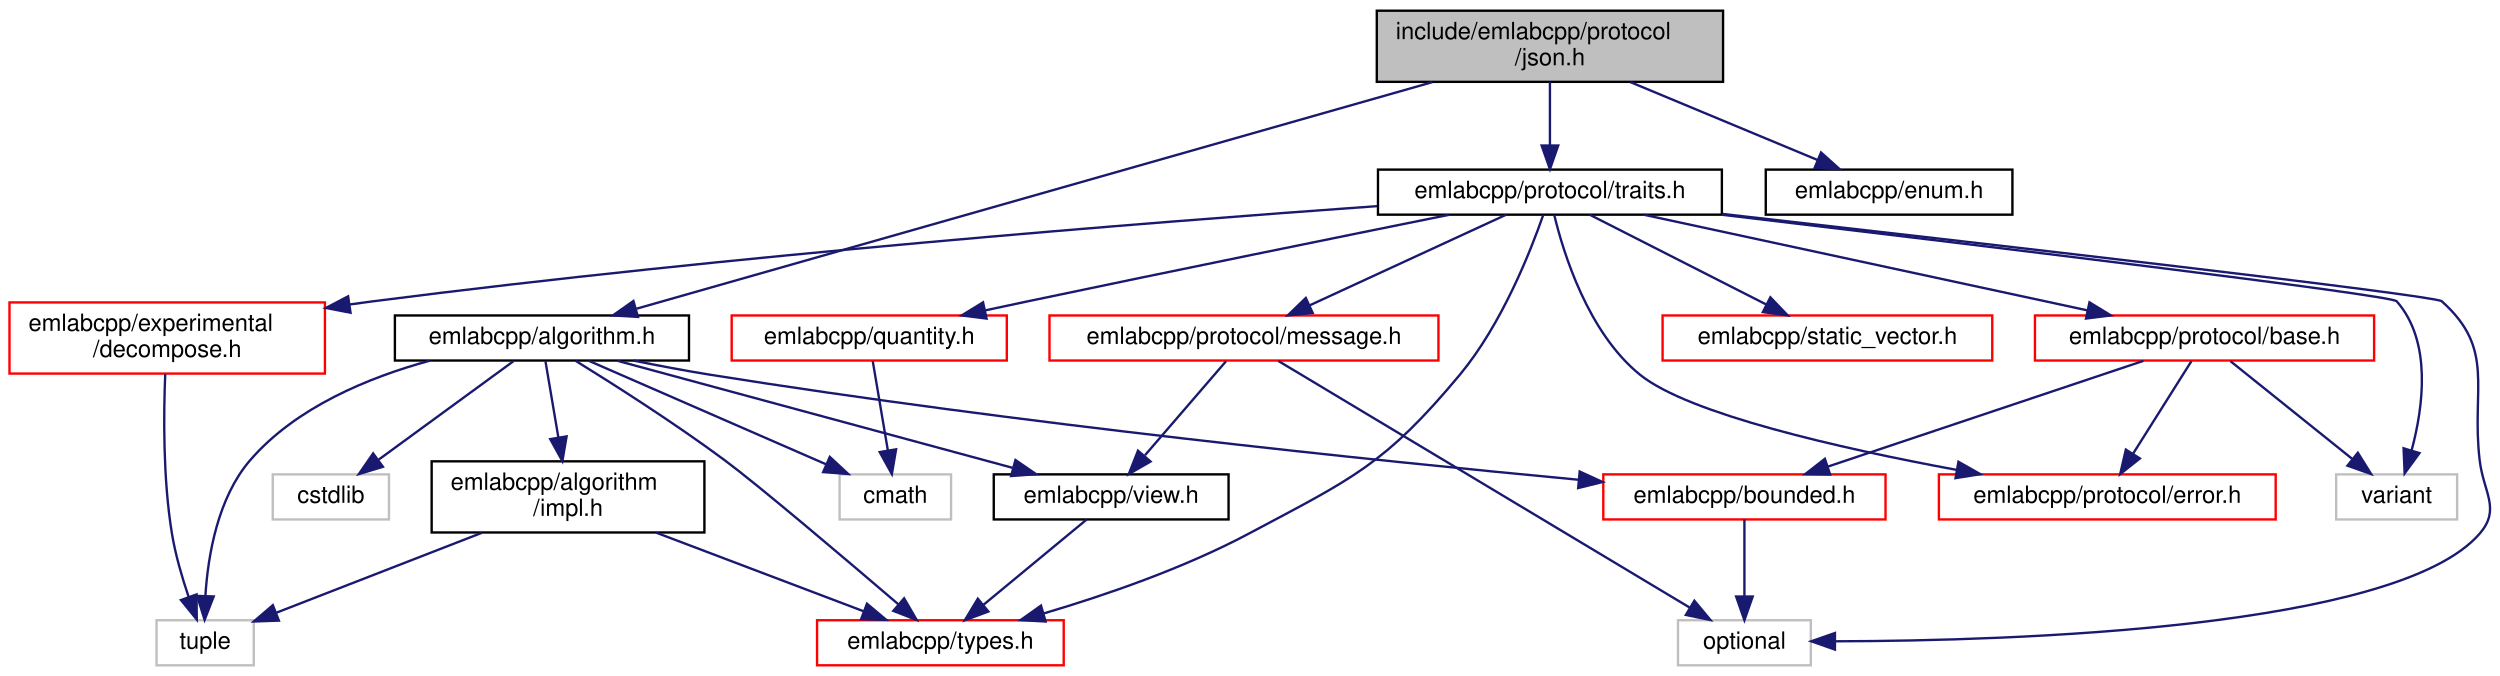
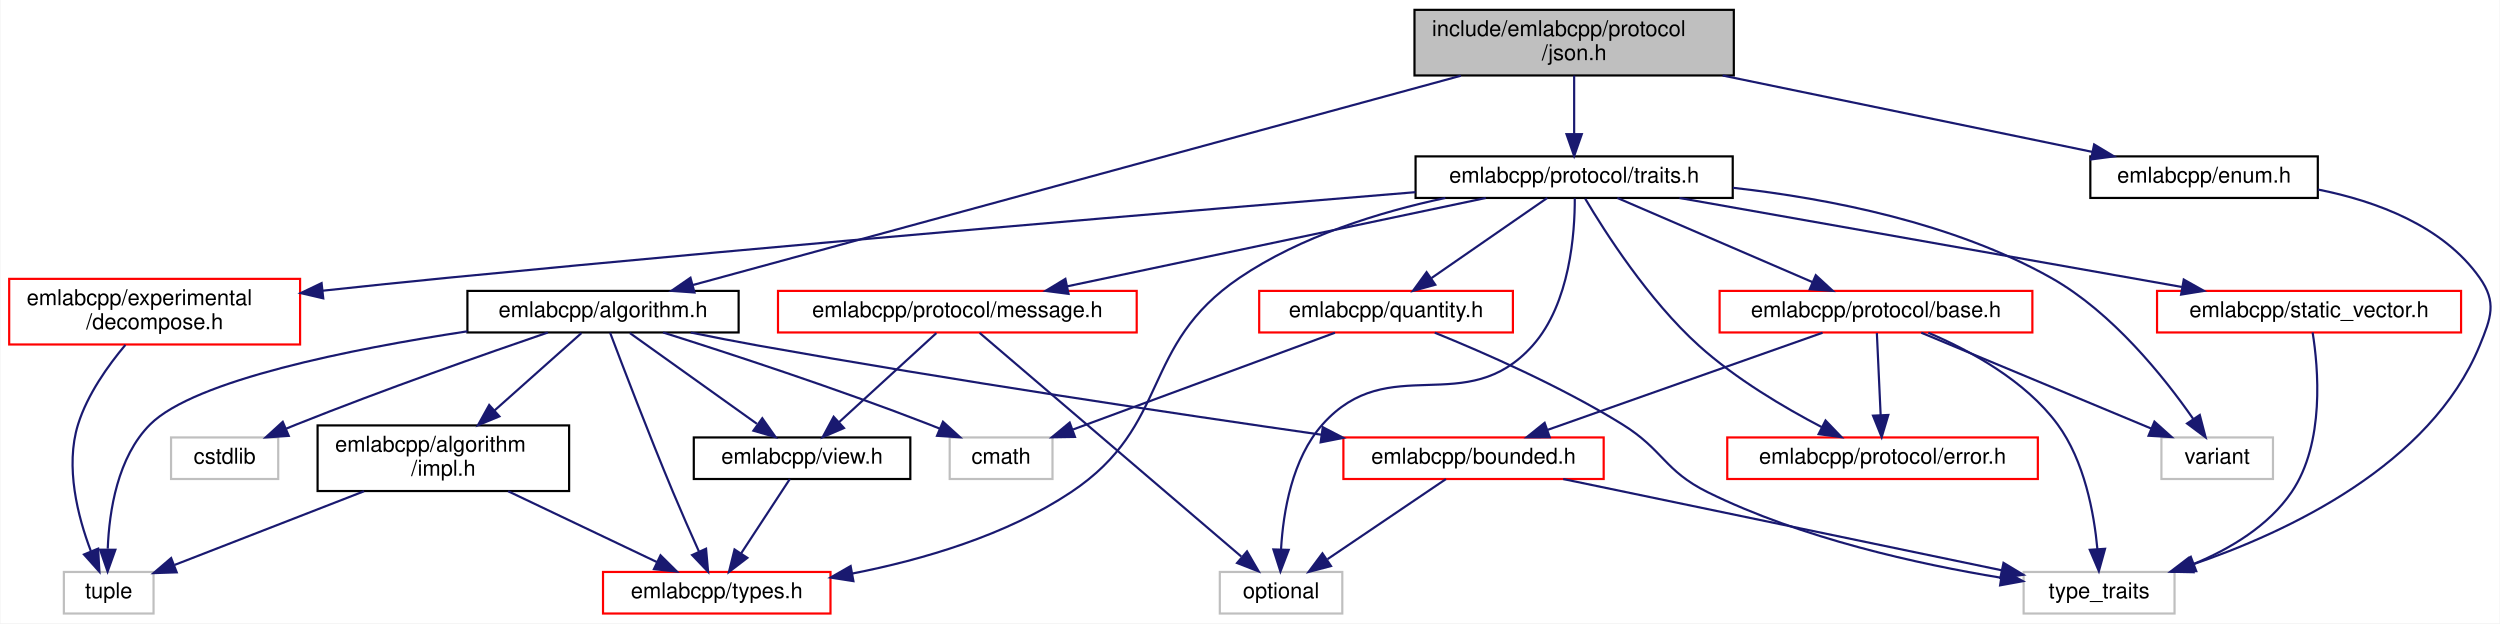
- <svg xmlns="http://www.w3.org/2000/svg" xmlns:xlink="http://www.w3.org/1999/xlink" width="1054pt" height="285pt" viewBox="0.00 0.00 1054.08 285.00">
+ <svg xmlns="http://www.w3.org/2000/svg" xmlns:xlink="http://www.w3.org/1999/xlink" width="1143pt" height="285pt" viewBox="0.00 0.00 1142.60 285.00">
  <g id="graph0" class="graph" transform="scale(1 1) rotate(0) translate(4 281)">
-     <polygon fill="white" stroke="transparent" points="-4,4 -4,-281 1050.08,-281 1050.08,4 -4,4" />
+     <polygon fill="white" stroke="transparent" points="-4,4 -4,-281 1138.6,-281 1138.6,4 -4,4" />
    <g id="node1" class="node">
      <g id="a_node1">
        <a xlink:title=" ">
-           <polygon fill="#bfbfbf" stroke="black" points="576.5,-246.5 576.5,-276.5 722.5,-276.5 722.5,-246.5 576.5,-246.5" />
-           <text text-anchor="start" x="584.5" y="-264.5" font-family="Helvetica,sans-Serif" font-size="10.00">include/emlabcpp/protocol</text>
-           <text text-anchor="middle" x="649.5" y="-253.5" font-family="Helvetica,sans-Serif" font-size="10.00">/json.h</text>
+           <polygon fill="#bfbfbf" stroke="black" points="642.5,-246.5 642.5,-276.5 788.5,-276.5 788.5,-246.5 642.5,-246.5" />
+           <text text-anchor="start" x="650.5" y="-264.5" font-family="Helvetica,sans-Serif" font-size="10.00">include/emlabcpp/protocol</text>
+           <text text-anchor="middle" x="715.5" y="-253.5" font-family="Helvetica,sans-Serif" font-size="10.00">/json.h</text>
        </a>
      </g>
    </g>
    <g id="node2" class="node">
      <g id="a_node2">
        <a xlink:href="algorithm_8h.html" target="_top" xlink:title=" ">
-           <polygon fill="white" stroke="black" points="162.5,-129 162.5,-148 286.5,-148 286.5,-129 162.5,-129" />
-           <text text-anchor="middle" x="224.5" y="-136" font-family="Helvetica,sans-Serif" font-size="10.00">emlabcpp/algorithm.h</text>
+           <polygon fill="white" stroke="black" points="209.5,-129 209.5,-148 333.5,-148 333.5,-129 209.5,-129" />
+           <text text-anchor="middle" x="271.5" y="-136" font-family="Helvetica,sans-Serif" font-size="10.00">emlabcpp/algorithm.h</text>
        </a>
      </g>
    </g>
    <g id="edge1" class="edge">
-       <path fill="none" stroke="midnightblue" d="M599.92,-246.38C514.73,-222.13 342.25,-173.03 264.32,-150.84" />
-       <polygon fill="midnightblue" stroke="midnightblue" points="264.99,-147.39 254.41,-148.02 263.07,-154.12 264.99,-147.39" />
-     </g>
-     <g id="node11" class="node">
-       <g id="a_node11">
-         <a xlink:href="enum_8h.html" target="_top" xlink:title=" ">
-           <polygon fill="white" stroke="black" points="740.5,-190.5 740.5,-209.5 844.5,-209.5 844.5,-190.5 740.5,-190.5" />
-           <text text-anchor="middle" x="792.5" y="-197.5" font-family="Helvetica,sans-Serif" font-size="10.00">emlabcpp/enum.h</text>
-         </a>
-       </g>
-     </g>
-     <g id="edge13" class="edge">
-       <path fill="none" stroke="midnightblue" d="M683.39,-246.4C707.38,-236.42 739.27,-223.15 762.38,-213.53" />
-       <polygon fill="midnightblue" stroke="midnightblue" points="763.8,-216.73 771.69,-209.66 761.11,-210.27 763.8,-216.73" />
+       <path fill="none" stroke="midnightblue" d="M663.7,-246.38C574.52,-222.08 393.78,-172.82 312.6,-150.7" />
+       <polygon fill="midnightblue" stroke="midnightblue" points="313.32,-147.27 302.75,-148.02 311.48,-154.02 313.32,-147.27" />
    </g>
    <g id="node12" class="node">
      <g id="a_node12">
+         <a xlink:href="enum_8h.html" target="_top" xlink:title=" ">
+           <polygon fill="white" stroke="black" points="951.5,-190.5 951.5,-209.5 1055.5,-209.5 1055.5,-190.5 951.5,-190.5" />
+           <text text-anchor="middle" x="1003.5" y="-197.5" font-family="Helvetica,sans-Serif" font-size="10.00">emlabcpp/enum.h</text>
+         </a>
+       </g>
+     </g>
+     <g id="edge14" class="edge">
+       <path fill="none" stroke="midnightblue" d="M783.39,-246.47C835.13,-235.78 905.28,-221.29 952.35,-211.57" />
+       <polygon fill="midnightblue" stroke="midnightblue" points="953.24,-214.96 962.33,-209.51 951.82,-208.1 953.24,-214.96" />
+     </g>
+     <g id="node13" class="node">
+       <g id="a_node13">
        <a xlink:href="traits_8h.html" target="_top" xlink:title=" ">
-           <polygon fill="white" stroke="black" points="577,-190.5 577,-209.5 722,-209.5 722,-190.5 577,-190.5" />
-           <text text-anchor="middle" x="649.5" y="-197.5" font-family="Helvetica,sans-Serif" font-size="10.00">emlabcpp/protocol/traits.h</text>
-         </a>
-       </g>
-     </g>
-     <g id="edge14" class="edge">
-       <path fill="none" stroke="midnightblue" d="M649.5,-246.4C649.5,-238.47 649.5,-228.46 649.5,-219.86" />
-       <polygon fill="midnightblue" stroke="midnightblue" points="653,-219.66 649.5,-209.66 646,-219.66 653,-219.66" />
+           <polygon fill="white" stroke="black" points="643,-190.5 643,-209.5 788,-209.5 788,-190.5 643,-190.5" />
+           <text text-anchor="middle" x="715.5" y="-197.5" font-family="Helvetica,sans-Serif" font-size="10.00">emlabcpp/protocol/traits.h</text>
+         </a>
+       </g>
+     </g>
+     <g id="edge16" class="edge">
+       <path fill="none" stroke="midnightblue" d="M715.5,-246.4C715.5,-238.47 715.5,-228.46 715.5,-219.86" />
+       <polygon fill="midnightblue" stroke="midnightblue" points="719,-219.66 715.5,-209.66 712,-219.66 719,-219.66" />
    </g>
    <g id="node3" class="node">
      <g id="a_node3">
        <a xlink:href="impl_8h.html" target="_top" xlink:title=" ">
-           <polygon fill="white" stroke="black" points="178,-56.5 178,-86.5 293,-86.5 293,-56.5 178,-56.5" />
-           <text text-anchor="start" x="186" y="-74.5" font-family="Helvetica,sans-Serif" font-size="10.00">emlabcpp/algorithm</text>
-           <text text-anchor="middle" x="235.5" y="-63.5" font-family="Helvetica,sans-Serif" font-size="10.00">/impl.h</text>
+           <polygon fill="white" stroke="black" points="141,-56.5 141,-86.5 256,-86.5 256,-56.5 141,-56.5" />
+           <text text-anchor="start" x="149" y="-74.5" font-family="Helvetica,sans-Serif" font-size="10.00">emlabcpp/algorithm</text>
+           <text text-anchor="middle" x="198.5" y="-63.5" font-family="Helvetica,sans-Serif" font-size="10.00">/impl.h</text>
        </a>
      </g>
    </g>
    <g id="edge2" class="edge">
-       <path fill="none" stroke="midnightblue" d="M225.98,-128.73C227.37,-120.54 229.51,-107.92 231.4,-96.71" />
-       <polygon fill="midnightblue" stroke="midnightblue" points="234.9,-97.03 233.12,-86.59 228,-95.86 234.9,-97.03" />
+       <path fill="none" stroke="midnightblue" d="M261.65,-128.73C251.5,-119.7 235.31,-105.27 221.86,-93.3" />
+       <polygon fill="midnightblue" stroke="midnightblue" points="224.12,-90.63 214.32,-86.59 219.46,-95.85 224.12,-90.63" />
    </g>
    <g id="node4" class="node">
      <g id="a_node4">
        <a xlink:href="types_8h.html" target="_top" xlink:title=" ">
-           <polygon fill="white" stroke="red" points="340.5,-0.5 340.5,-19.5 444.5,-19.5 444.5,-0.5 340.5,-0.5" />
-           <text text-anchor="middle" x="392.5" y="-7.5" font-family="Helvetica,sans-Serif" font-size="10.00">emlabcpp/types.h</text>
-         </a>
-       </g>
-     </g>
-     <g id="edge7" class="edge">
-       <path fill="none" stroke="midnightblue" d="M238.74,-128.85C254.45,-119.15 280.31,-102.71 301.5,-87 315.87,-76.34 352.67,-45.13 374.82,-26.18" />
-       <polygon fill="midnightblue" stroke="midnightblue" points="377.2,-28.75 382.52,-19.59 372.65,-23.44 377.2,-28.75" />
+           <polygon fill="white" stroke="red" points="271.5,-0.5 271.5,-19.5 375.5,-19.5 375.5,-0.5 271.5,-0.5" />
+           <text text-anchor="middle" x="323.5" y="-7.5" font-family="Helvetica,sans-Serif" font-size="10.00">emlabcpp/types.h</text>
+         </a>
+       </g>
+     </g>
+     <g id="edge8" class="edge">
+       <path fill="none" stroke="midnightblue" d="M274.74,-128.88C280.38,-113.96 292.47,-82.36 303.5,-56 307.26,-47.02 311.63,-37.12 315.33,-28.9" />
+       <polygon fill="midnightblue" stroke="midnightblue" points="318.61,-30.13 319.55,-19.58 312.24,-27.24 318.61,-30.13" />
    </g>
    <g id="node5" class="node">
      <g id="a_node5">
        <a xlink:title=" ">
-           <polygon fill="white" stroke="#bfbfbf" points="62,-0.5 62,-19.5 103,-19.5 103,-0.5 62,-0.5" />
-           <text text-anchor="middle" x="82.5" y="-7.5" font-family="Helvetica,sans-Serif" font-size="10.00">tuple</text>
-         </a>
-       </g>
-     </g>
-     <g id="edge12" class="edge">
-       <path fill="none" stroke="midnightblue" d="M177.19,-128.93C151.34,-121.87 120.75,-109.26 101.5,-87 87.77,-71.12 83.69,-46.76 82.61,-29.91" />
-       <polygon fill="midnightblue" stroke="midnightblue" points="86.1,-29.53 82.27,-19.65 79.1,-29.76 86.1,-29.53" />
+           <polygon fill="white" stroke="#bfbfbf" points="25,-0.5 25,-19.5 66,-19.5 66,-0.5 25,-0.5" />
+           <text text-anchor="middle" x="45.5" y="-7.5" font-family="Helvetica,sans-Serif" font-size="10.00">tuple</text>
+         </a>
+       </g>
+     </g>
+     <g id="edge13" class="edge">
+       <path fill="none" stroke="midnightblue" d="M209.5,-129.52C156.19,-121.42 84.8,-107.18 64.5,-87 49.53,-72.12 45.73,-47.35 45.06,-30.15" />
+       <polygon fill="midnightblue" stroke="midnightblue" points="48.55,-29.65 44.99,-19.67 41.55,-29.69 48.55,-29.65" />
    </g>
    <g id="node6" class="node">
      <g id="a_node6">
        <a xlink:href="bounded_8h.html" target="_top" xlink:title=" ">
-           <polygon fill="white" stroke="red" points="672,-62 672,-81 791,-81 791,-62 672,-62" />
-           <text text-anchor="middle" x="731.5" y="-69" font-family="Helvetica,sans-Serif" font-size="10.00">emlabcpp/bounded.h</text>
+           <polygon fill="white" stroke="red" points="610,-62 610,-81 729,-81 729,-62 610,-62" />
+           <text text-anchor="middle" x="669.5" y="-69" font-family="Helvetica,sans-Serif" font-size="10.00">emlabcpp/bounded.h</text>
        </a>
      </g>
    </g>
    <g id="edge5" class="edge">
-       <path fill="none" stroke="midnightblue" d="M263.08,-128.99C273.57,-126.85 284.94,-124.69 295.5,-123 424.03,-102.47 575.14,-86.86 661.48,-78.74" />
-       <polygon fill="midnightblue" stroke="midnightblue" points="662.05,-82.2 671.69,-77.78 661.4,-75.23 662.05,-82.2" />
+       <path fill="none" stroke="midnightblue" d="M311.61,-128.96C321.68,-126.91 332.47,-124.8 342.5,-123 431.11,-107.12 533.76,-91.76 600.07,-82.23" />
+       <polygon fill="midnightblue" stroke="midnightblue" points="600.58,-85.69 609.99,-80.81 599.59,-78.76 600.58,-85.69" />
+     </g>
+     <g id="node9" class="node">
+       <g id="a_node9">
+         <a xlink:href="view_8h.html" target="_top" xlink:title=" ">
+           <polygon fill="white" stroke="black" points="313,-62 313,-81 412,-81 412,-62 313,-62" />
+           <text text-anchor="middle" x="362.5" y="-69" font-family="Helvetica,sans-Serif" font-size="10.00">emlabcpp/view.h</text>
+         </a>
+       </g>
+     </g>
+     <g id="edge9" class="edge">
+       <path fill="none" stroke="midnightblue" d="M283.77,-128.73C298.65,-118.11 323.93,-100.05 341.83,-87.26" />
+       <polygon fill="midnightblue" stroke="midnightblue" points="344.32,-89.79 350.42,-81.13 340.25,-84.09 344.32,-89.79" />
+     </g>
+     <g id="node10" class="node">
+       <g id="a_node10">
+         <a xlink:title=" ">
+           <polygon fill="white" stroke="#bfbfbf" points="430,-62 430,-81 477,-81 477,-62 430,-62" />
+           <text text-anchor="middle" x="453.5" y="-69" font-family="Helvetica,sans-Serif" font-size="10.00">cmath</text>
+         </a>
+       </g>
+     </g>
+     <g id="edge11" class="edge">
+       <path fill="none" stroke="midnightblue" d="M298.95,-128.99C329.04,-119.48 378.62,-103.26 420.5,-87 422.1,-86.38 423.74,-85.72 425.39,-85.05" />
+       <polygon fill="midnightblue" stroke="midnightblue" points="426.93,-88.19 434.77,-81.07 424.2,-81.75 426.93,-88.19" />
+     </g>
+     <g id="node11" class="node">
+       <g id="a_node11">
+         <a xlink:title=" ">
+           <polygon fill="white" stroke="#bfbfbf" points="74,-62 74,-81 123,-81 123,-62 74,-62" />
+           <text text-anchor="middle" x="98.5" y="-69" font-family="Helvetica,sans-Serif" font-size="10.00">cstdlib</text>
+         </a>
+       </g>
+     </g>
+     <g id="edge12" class="edge">
+       <path fill="none" stroke="midnightblue" d="M246.27,-128.98C218.09,-119.32 171.21,-102.87 131.5,-87 129.9,-86.36 128.27,-85.69 126.62,-85.01" />
+       <polygon fill="midnightblue" stroke="midnightblue" points="127.82,-81.72 117.25,-81 125.07,-88.15 127.82,-81.72" />
+     </g>
+     <g id="edge3" class="edge">
+       <path fill="none" stroke="midnightblue" d="M228.12,-56.4C248.72,-46.59 275.98,-33.62 296.08,-24.05" />
+       <polygon fill="midnightblue" stroke="midnightblue" points="297.79,-27.12 305.31,-19.66 294.78,-20.8 297.79,-27.12" />
+     </g>
+     <g id="edge4" class="edge">
+       <path fill="none" stroke="midnightblue" d="M162.24,-56.4C135.83,-46.13 100.48,-32.38 75.63,-22.72" />
+       <polygon fill="midnightblue" stroke="midnightblue" points="76.59,-19.33 66,-18.97 74.05,-25.86 76.59,-19.33" />
+     </g>
+     <g id="node7" class="node">
+       <g id="a_node7">
+         <a xlink:title=" ">
+           <polygon fill="white" stroke="#bfbfbf" points="553.5,-0.5 553.5,-19.5 609.5,-19.5 609.5,-0.5 553.5,-0.5" />
+           <text text-anchor="middle" x="581.5" y="-7.5" font-family="Helvetica,sans-Serif" font-size="10.00">optional</text>
+         </a>
+       </g>
+     </g>
+     <g id="edge6" class="edge">
+       <path fill="none" stroke="midnightblue" d="M656.89,-61.98C642.78,-52.43 619.67,-36.81 602.75,-25.37" />
+       <polygon fill="midnightblue" stroke="midnightblue" points="604.33,-22.21 594.08,-19.51 600.41,-28.01 604.33,-22.21" />
    </g>
    <g id="node8" class="node">
      <g id="a_node8">
-         <a xlink:href="view_8h.html" target="_top" xlink:title=" ">
-           <polygon fill="white" stroke="black" points="415,-62 415,-81 514,-81 514,-62 415,-62" />
-           <text text-anchor="middle" x="464.5" y="-69" font-family="Helvetica,sans-Serif" font-size="10.00">emlabcpp/view.h</text>
-         </a>
-       </g>
-     </g>
-     <g id="edge8" class="edge">
-       <path fill="none" stroke="midnightblue" d="M256.37,-128.87C299.25,-117.25 375.61,-96.58 422.95,-83.75" />
-       <polygon fill="midnightblue" stroke="midnightblue" points="424.14,-87.06 432.88,-81.06 422.31,-80.3 424.14,-87.06" />
-     </g>
-     <g id="node9" class="node">
-       <g id="a_node9">
-         <a xlink:title=" ">
-           <polygon fill="white" stroke="#bfbfbf" points="350,-62 350,-81 397,-81 397,-62 350,-62" />
-           <text text-anchor="middle" x="373.5" y="-69" font-family="Helvetica,sans-Serif" font-size="10.00">cmath</text>
-         </a>
-       </g>
+         <a xlink:title=" ">
+           <polygon fill="white" stroke="#bfbfbf" points="921,-0.5 921,-19.5 990,-19.5 990,-0.5 921,-0.5" />
+           <text text-anchor="middle" x="955.5" y="-7.5" font-family="Helvetica,sans-Serif" font-size="10.00">type_traits</text>
+         </a>
+       </g>
+     </g>
+     <g id="edge7" class="edge">
+       <path fill="none" stroke="midnightblue" d="M710.48,-61.98C763.59,-50.93 855.87,-31.73 910.76,-20.31" />
+       <polygon fill="midnightblue" stroke="midnightblue" points="911.8,-23.67 920.88,-18.2 910.38,-16.81 911.8,-23.67" />
    </g>
    <g id="edge10" class="edge">
-       <path fill="none" stroke="midnightblue" d="M244.29,-128.87C269.89,-117.7 314.71,-98.15 344.25,-85.26" />
-       <polygon fill="midnightblue" stroke="midnightblue" points="345.87,-88.37 353.63,-81.17 343.07,-81.96 345.87,-88.37" />
-     </g>
-     <g id="node10" class="node">
-       <g id="a_node10">
-         <a xlink:title=" ">
-           <polygon fill="white" stroke="#bfbfbf" points="111,-62 111,-81 160,-81 160,-62 111,-62" />
-           <text text-anchor="middle" x="135.5" y="-69" font-family="Helvetica,sans-Serif" font-size="10.00">cstdlib</text>
-         </a>
-       </g>
-     </g>
-     <g id="edge11" class="edge">
-       <path fill="none" stroke="midnightblue" d="M212.5,-128.73C197.95,-118.11 173.22,-100.05 155.72,-87.26" />
-       <polygon fill="midnightblue" stroke="midnightblue" points="157.45,-84.2 147.31,-81.13 153.32,-89.85 157.45,-84.2" />
-     </g>
-     <g id="edge3" class="edge">
-       <path fill="none" stroke="midnightblue" d="M272.71,-56.4C299.28,-46.33 334.69,-32.91 360.11,-23.28" />
-       <polygon fill="midnightblue" stroke="midnightblue" points="361.54,-26.47 369.66,-19.66 359.06,-19.93 361.54,-26.47" />
-     </g>
-     <g id="edge4" class="edge">
-       <path fill="none" stroke="midnightblue" d="M199.24,-56.4C172.83,-46.13 137.48,-32.38 112.63,-22.72" />
-       <polygon fill="midnightblue" stroke="midnightblue" points="113.59,-19.33 103,-18.97 111.05,-25.86 113.59,-19.33" />
-     </g>
-     <g id="node7" class="node">
-       <g id="a_node7">
-         <a xlink:title=" ">
-           <polygon fill="white" stroke="#bfbfbf" points="703.5,-0.5 703.5,-19.5 759.5,-19.5 759.5,-0.5 703.5,-0.5" />
-           <text text-anchor="middle" x="731.5" y="-7.5" font-family="Helvetica,sans-Serif" font-size="10.00">optional</text>
-         </a>
-       </g>
-     </g>
-     <g id="edge6" class="edge">
-       <path fill="none" stroke="midnightblue" d="M731.5,-61.98C731.5,-53.58 731.5,-40.48 731.5,-29.66" />
-       <polygon fill="midnightblue" stroke="midnightblue" points="735,-29.51 731.5,-19.51 728,-29.51 735,-29.51" />
-     </g>
-     <g id="edge9" class="edge">
-       <path fill="none" stroke="midnightblue" d="M454.18,-61.98C442.85,-52.61 424.43,-37.38 410.66,-26.01" />
-       <polygon fill="midnightblue" stroke="midnightblue" points="412.73,-23.18 402.8,-19.51 408.28,-28.58 412.73,-23.18" />
-     </g>
-     <g id="edge28" class="edge">
-       <path fill="none" stroke="midnightblue" d="M646.64,-190.27C641.42,-175.31 629.25,-144.31 611.5,-123 579.81,-84.96 566.2,-79.27 522.5,-56 495.14,-41.43 462.11,-30.07 436.2,-22.41" />
-       <polygon fill="midnightblue" stroke="midnightblue" points="436.86,-18.96 426.28,-19.55 434.92,-25.68 436.86,-18.96" />
-     </g>
-     <g id="edge29" class="edge">
-       <path fill="none" stroke="midnightblue" d="M722.21,-190.82C830.72,-178.54 1022.69,-156.51 1025.5,-154 1048.36,-133.64 1037.92,-117.41 1041.5,-87 1043.11,-73.32 1050.52,-66.42 1041.5,-56 1006.82,-15.92 845.24,-10.79 770.1,-10.62" />
-       <polygon fill="midnightblue" stroke="midnightblue" points="769.67,-7.12 759.67,-10.63 769.67,-14.12 769.67,-7.12" />
-     </g>
-     <g id="node13" class="node">
-       <g id="a_node13">
+       <path fill="none" stroke="midnightblue" d="M356.91,-61.98C351.12,-53.14 341.91,-39.09 334.63,-27.98" />
+       <polygon fill="midnightblue" stroke="midnightblue" points="337.49,-25.95 329.08,-19.51 331.63,-29.79 337.49,-25.95" />
+     </g>
+     <g id="edge15" class="edge">
+       <path fill="none" stroke="midnightblue" d="M1055.58,-194.35C1082.34,-189.02 1112.77,-177.73 1129.5,-154 1137.44,-142.74 1134.72,-135.75 1129.5,-123 1107.08,-68.3 1041.59,-37.64 997.66,-22.72" />
+       <polygon fill="midnightblue" stroke="midnightblue" points="998.69,-19.38 988.09,-19.6 996.52,-26.03 998.69,-19.38" />
+     </g>
+     <g id="edge33" class="edge">
+       <path fill="none" stroke="midnightblue" d="M656.61,-190.49C626.52,-184.05 590.47,-172.95 562.5,-154 516.64,-122.93 531.59,-86.72 485.5,-56 455.8,-36.21 417.52,-25.05 385.62,-18.81" />
+       <polygon fill="midnightblue" stroke="midnightblue" points="385.98,-15.31 375.51,-16.94 384.71,-22.2 385.98,-15.31" />
+     </g>
+     <g id="edge34" class="edge">
+       <path fill="none" stroke="midnightblue" d="M715.79,-190.29C715.84,-174.81 713.7,-142.28 696.5,-123 666.16,-89 630.84,-121 600.5,-87 586.52,-71.33 582.49,-46.92 581.5,-30.01" />
+       <polygon fill="midnightblue" stroke="midnightblue" points="584.99,-29.6 581.21,-19.71 577.99,-29.8 584.99,-29.6" />
+     </g>
+     <g id="node14" class="node">
+       <g id="a_node14">
        <a xlink:href="decompose_8h.html" target="_top" xlink:title=" ">
          <polygon fill="white" stroke="red" points="0,-123.5 0,-153.5 133,-153.5 133,-123.5 0,-123.5" />
          <text text-anchor="start" x="8" y="-141.5" font-family="Helvetica,sans-Serif" font-size="10.00">emlabcpp/experimental</text>
          <text text-anchor="middle" x="66.5" y="-130.5" font-family="Helvetica,sans-Serif" font-size="10.00">/decompose.h</text>
        </a>
      </g>
    </g>
-     <g id="edge15" class="edge">
-       <path fill="none" stroke="midnightblue" d="M576.61,-194.1C479.75,-187.19 303.36,-173.26 153.5,-154 150.23,-153.58 146.9,-153.13 143.54,-152.65" />
-       <polygon fill="midnightblue" stroke="midnightblue" points="143.8,-149.15 133.4,-151.17 142.78,-156.08 143.8,-149.15" />
-     </g>
-     <g id="node14" class="node">
-       <g id="a_node14">
-         <a xlink:href="protocol_2base_8h.html" target="_top" xlink:title=" ">
-           <polygon fill="white" stroke="red" points="854,-129 854,-148 997,-148 997,-129 854,-129" />
-           <text text-anchor="middle" x="925.5" y="-136" font-family="Helvetica,sans-Serif" font-size="10.00">emlabcpp/protocol/base.h</text>
-         </a>
-       </g>
-     </g>
    <g id="edge17" class="edge">
-       <path fill="none" stroke="midnightblue" d="M689.04,-190.48C738.33,-179.85 822.59,-161.68 876.09,-150.15" />
-       <polygon fill="midnightblue" stroke="midnightblue" points="876.99,-153.54 886.03,-148.01 875.52,-146.7 876.99,-153.54" />
+       <path fill="none" stroke="midnightblue" d="M642.96,-193.14C543.22,-184.97 358.16,-169.42 200.5,-154 181.94,-152.19 161.96,-150.1 143.23,-148.08" />
+       <polygon fill="midnightblue" stroke="midnightblue" points="143.59,-144.6 133.27,-147 142.83,-151.56 143.59,-144.6" />
    </g>
    <g id="node15" class="node">
      <g id="a_node15">
-         <a xlink:href="protocol_2error_8h.html" target="_top" xlink:title=" ">
-           <polygon fill="white" stroke="red" points="813.5,-62 813.5,-81 955.5,-81 955.5,-62 813.5,-62" />
-           <text text-anchor="middle" x="884.5" y="-69" font-family="Helvetica,sans-Serif" font-size="10.00">emlabcpp/protocol/error.h</text>
-         </a>
-       </g>
-     </g>
-     <g id="edge21" class="edge">
-       <path fill="none" stroke="midnightblue" d="M651.3,-190.46C655.1,-174.64 665.46,-140.79 687.5,-123 708,-106.46 771.53,-92.04 820.97,-82.89" />
-       <polygon fill="midnightblue" stroke="midnightblue" points="821.75,-86.31 830.97,-81.08 820.5,-79.42 821.75,-86.31" />
+         <a xlink:href="protocol_2base_8h.html" target="_top" xlink:title=" ">
+           <polygon fill="white" stroke="red" points="782,-129 782,-148 925,-148 925,-129 782,-129" />
+           <text text-anchor="middle" x="853.5" y="-136" font-family="Helvetica,sans-Serif" font-size="10.00">emlabcpp/protocol/base.h</text>
+         </a>
+       </g>
+     </g>
+     <g id="edge19" class="edge">
+       <path fill="none" stroke="midnightblue" d="M735.27,-190.48C758.64,-180.4 797.71,-163.55 824.5,-152" />
+       <polygon fill="midnightblue" stroke="midnightblue" points="825.97,-155.18 833.76,-148.01 823.2,-148.75 825.97,-155.18" />
    </g>
    <g id="node16" class="node">
      <g id="a_node16">
-         <a xlink:title=" ">
-           <polygon fill="white" stroke="#bfbfbf" points="981,-62 981,-81 1032,-81 1032,-62 981,-62" />
-           <text text-anchor="middle" x="1006.5" y="-69" font-family="Helvetica,sans-Serif" font-size="10.00">variant</text>
-         </a>
-       </g>
-     </g>
-     <g id="edge30" class="edge">
-       <path fill="none" stroke="midnightblue" d="M722.01,-190.46C825.69,-178.17 1004.16,-156.66 1006.5,-154 1021.45,-137.05 1017.74,-109.52 1012.84,-91.21" />
-       <polygon fill="midnightblue" stroke="midnightblue" points="1016.12,-89.97 1009.87,-81.41 1009.42,-92 1016.12,-89.97" />
+         <a xlink:href="protocol_2error_8h.html" target="_top" xlink:title=" ">
+           <polygon fill="white" stroke="red" points="785.5,-62 785.5,-81 927.5,-81 927.5,-62 785.5,-62" />
+           <text text-anchor="middle" x="856.5" y="-69" font-family="Helvetica,sans-Serif" font-size="10.00">emlabcpp/protocol/error.h</text>
+         </a>
+       </g>
+     </g>
+     <g id="edge24" class="edge">
+       <path fill="none" stroke="midnightblue" d="M720.56,-190.16C729.53,-175.02 749.48,-143.78 772.5,-123 789.34,-107.8 811.42,-94.74 828.72,-85.71" />
+       <polygon fill="midnightblue" stroke="midnightblue" points="830.43,-88.76 837.77,-81.12 827.27,-82.52 830.43,-88.76" />
    </g>
    <g id="node17" class="node">
      <g id="a_node17">
-         <a xlink:href="message_8h.html" target="_top" xlink:title=" ">
-           <polygon fill="white" stroke="red" points="438.5,-129 438.5,-148 602.5,-148 602.5,-129 438.5,-129" />
-           <text text-anchor="middle" x="520.5" y="-136" font-family="Helvetica,sans-Serif" font-size="10.00">emlabcpp/protocol/message.h</text>
-         </a>
-       </g>
-     </g>
-     <g id="edge22" class="edge">
-       <path fill="none" stroke="midnightblue" d="M631.02,-190.48C609.37,-180.49 573.29,-163.85 548.27,-152.31" />
-       <polygon fill="midnightblue" stroke="midnightblue" points="549.49,-149.02 538.95,-148.01 546.56,-155.38 549.49,-149.02" />
+         <a xlink:title=" ">
+           <polygon fill="white" stroke="#bfbfbf" points="984,-62 984,-81 1035,-81 1035,-62 984,-62" />
+           <text text-anchor="middle" x="1009.5" y="-69" font-family="Helvetica,sans-Serif" font-size="10.00">variant</text>
+         </a>
+       </g>
+     </g>
+     <g id="edge35" class="edge">
+       <path fill="none" stroke="midnightblue" d="M788.09,-195.14C832.46,-190.17 889.03,-178.99 933.5,-154 961.64,-138.19 985.37,-108.38 998.5,-89.53" />
+       <polygon fill="midnightblue" stroke="midnightblue" points="1001.54,-91.28 1004.21,-81.03 995.73,-87.37 1001.54,-91.28" />
    </g>
    <g id="node18" class="node">
      <g id="a_node18">
-         <a xlink:href="quantity_8h.html" target="_top" xlink:title=" ">
-           <polygon fill="white" stroke="red" points="304.5,-129 304.5,-148 420.5,-148 420.5,-129 304.5,-129" />
-           <text text-anchor="middle" x="362.5" y="-136" font-family="Helvetica,sans-Serif" font-size="10.00">emlabcpp/quantity.h</text>
+         <a xlink:href="message_8h.html" target="_top" xlink:title=" ">
+           <polygon fill="white" stroke="red" points="351.5,-129 351.5,-148 515.5,-148 515.5,-129 351.5,-129" />
+           <text text-anchor="middle" x="433.5" y="-136" font-family="Helvetica,sans-Serif" font-size="10.00">emlabcpp/protocol/message.h</text>
        </a>
      </g>
    </g>
    <g id="edge25" class="edge">
-       <path fill="none" stroke="midnightblue" d="M606.88,-190.43C562.54,-181.48 491.11,-166.97 429.5,-154 423.68,-152.78 417.58,-151.48 411.53,-150.18" />
-       <polygon fill="midnightblue" stroke="midnightblue" points="411.97,-146.69 401.46,-148.01 410.49,-153.54 411.97,-146.69" />
+       <path fill="none" stroke="midnightblue" d="M675.1,-190.48C624.63,-179.83 538.29,-161.61 483.65,-150.08" />
+       <polygon fill="midnightblue" stroke="midnightblue" points="484.34,-146.65 473.83,-148.01 482.89,-153.5 484.34,-146.65" />
    </g>
    <g id="node19" class="node">
      <g id="a_node19">
+         <a xlink:href="quantity_8h.html" target="_top" xlink:title=" ">
+           <polygon fill="white" stroke="red" points="571.5,-129 571.5,-148 687.5,-148 687.5,-129 571.5,-129" />
+           <text text-anchor="middle" x="629.5" y="-136" font-family="Helvetica,sans-Serif" font-size="10.00">emlabcpp/quantity.h</text>
+         </a>
+       </g>
+     </g>
+     <g id="edge28" class="edge">
+       <path fill="none" stroke="midnightblue" d="M703.18,-190.48C689.38,-180.93 666.8,-165.31 650.27,-153.87" />
+       <polygon fill="midnightblue" stroke="midnightblue" points="652.01,-150.82 641.8,-148.01 648.03,-156.58 652.01,-150.82" />
+     </g>
+     <g id="node20" class="node">
+       <g id="a_node20">
        <a xlink:href="static__vector_8h.html" target="_top" xlink:title=" ">
-           <polygon fill="white" stroke="red" points="697,-129 697,-148 836,-148 836,-129 697,-129" />
-           <text text-anchor="middle" x="766.5" y="-136" font-family="Helvetica,sans-Serif" font-size="10.00">emlabcpp/static_vector.h</text>
-         </a>
-       </g>
+           <polygon fill="white" stroke="red" points="982,-129 982,-148 1121,-148 1121,-129 982,-129" />
+           <text text-anchor="middle" x="1051.5" y="-136" font-family="Helvetica,sans-Serif" font-size="10.00">emlabcpp/static_vector.h</text>
+         </a>
+       </g>
+     </g>
+     <g id="edge31" class="edge">
+       <path fill="none" stroke="midnightblue" d="M763.64,-190.48C824.27,-179.74 928.36,-161.31 993.36,-149.79" />
+       <polygon fill="midnightblue" stroke="midnightblue" points="994.21,-153.2 1003.45,-148.01 992.99,-146.31 994.21,-153.2" />
+     </g>
+     <g id="edge18" class="edge">
+       <path fill="none" stroke="midnightblue" d="M53.14,-123.32C45.16,-113.84 35.77,-100.64 31.5,-87 25.45,-67.65 31.42,-44.66 37.33,-29.07" />
+       <polygon fill="midnightblue" stroke="midnightblue" points="40.66,-30.17 41.26,-19.6 34.2,-27.49 40.66,-30.17" />
+     </g>
+     <g id="edge20" class="edge">
+       <path fill="none" stroke="midnightblue" d="M829.07,-128.87C796.81,-117.47 739.85,-97.35 703.43,-84.49" />
+       <polygon fill="midnightblue" stroke="midnightblue" points="704.34,-81.09 693.74,-81.06 702,-87.69 704.34,-81.09" />
+     </g>
+     <g id="edge22" class="edge">
+       <path fill="none" stroke="midnightblue" d="M877.45,-128.85C896.27,-120.84 921.7,-107.1 936.5,-87 948.82,-70.27 953.2,-46.45 954.73,-29.95" />
+       <polygon fill="midnightblue" stroke="midnightblue" points="958.23,-30.09 955.4,-19.88 951.25,-29.63 958.23,-30.09" />
+     </g>
+     <g id="edge21" class="edge">
+       <path fill="none" stroke="midnightblue" d="M853.9,-128.73C854.35,-119.18 855.06,-103.62 855.63,-91.28" />
+       <polygon fill="midnightblue" stroke="midnightblue" points="859.14,-91.28 856.1,-81.13 852.14,-90.96 859.14,-91.28" />
+     </g>
+     <g id="edge23" class="edge">
+       <path fill="none" stroke="midnightblue" d="M874.22,-128.87C901.14,-117.65 948.36,-97.98 979.28,-85.09" />
+       <polygon fill="midnightblue" stroke="midnightblue" points="980.81,-88.24 988.7,-81.17 978.12,-81.78 980.81,-88.24" />
    </g>
    <g id="edge27" class="edge">
-       <path fill="none" stroke="midnightblue" d="M666.26,-190.48C685.72,-180.58 718.05,-164.14 740.71,-152.62" />
-       <polygon fill="midnightblue" stroke="midnightblue" points="742.44,-155.66 749.77,-148.01 739.27,-149.42 742.44,-155.66" />
-     </g>
-     <g id="edge16" class="edge">
-       <path fill="none" stroke="midnightblue" d="M65.67,-123.25C64.98,-106.9 64.66,-79.32 68.5,-56 69.98,-47.02 72.82,-37.34 75.55,-29.28" />
-       <polygon fill="midnightblue" stroke="midnightblue" points="78.87,-30.38 78.97,-19.79 72.29,-28.01 78.87,-30.38" />
-     </g>
-     <g id="edge18" class="edge">
-       <path fill="none" stroke="midnightblue" d="M899.74,-128.87C865.58,-117.42 805.16,-97.18 766.79,-84.32" />
-       <polygon fill="midnightblue" stroke="midnightblue" points="767.65,-80.92 757.06,-81.06 765.43,-87.56 767.65,-80.92" />
-     </g>
-     <g id="edge19" class="edge">
-       <path fill="none" stroke="midnightblue" d="M919.97,-128.73C913.7,-118.79 903.32,-102.34 895.41,-89.79" />
-       <polygon fill="midnightblue" stroke="midnightblue" points="898.24,-87.72 889.94,-81.13 892.32,-91.45 898.24,-87.72" />
-     </g>
-     <g id="edge20" class="edge">
-       <path fill="none" stroke="midnightblue" d="M936.42,-128.73C949.54,-118.21 971.76,-100.38 987.66,-87.62" />
-       <polygon fill="midnightblue" stroke="midnightblue" points="990.14,-90.12 995.75,-81.13 985.76,-84.66 990.14,-90.12" />
-     </g>
-     <g id="edge24" class="edge">
-       <path fill="none" stroke="midnightblue" d="M535,-128.81C571,-107.22 664.68,-51.06 708.4,-24.85" />
-       <polygon fill="midnightblue" stroke="midnightblue" points="710.4,-27.73 717.17,-19.59 706.8,-21.73 710.4,-27.73" />
-     </g>
-     <g id="edge23" class="edge">
-       <path fill="none" stroke="midnightblue" d="M512.95,-128.73C504.22,-118.6 489.65,-101.69 478.76,-89.06" />
-       <polygon fill="midnightblue" stroke="midnightblue" points="481.11,-86.42 471.93,-81.13 475.81,-90.99 481.11,-86.42" />
+       <path fill="none" stroke="midnightblue" d="M443.67,-128.81C468.39,-107.68 531.86,-53.43 563.3,-26.56" />
+       <polygon fill="midnightblue" stroke="midnightblue" points="565.93,-28.91 571.26,-19.76 561.38,-23.59 565.93,-28.91" />
    </g>
    <g id="edge26" class="edge">
-       <path fill="none" stroke="midnightblue" d="M363.98,-128.73C365.6,-119.18 368.23,-103.62 370.32,-91.28" />
-       <polygon fill="midnightblue" stroke="midnightblue" points="373.82,-91.57 372.04,-81.13 366.92,-90.4 373.82,-91.57" />
+       <path fill="none" stroke="midnightblue" d="M423.92,-128.73C412.53,-118.31 393.31,-100.71 379.4,-87.97" />
+       <polygon fill="midnightblue" stroke="midnightblue" points="381.66,-85.3 371.92,-81.13 376.94,-90.46 381.66,-85.3" />
+     </g>
+     <g id="edge30" class="edge">
+       <path fill="none" stroke="midnightblue" d="M651.79,-128.88C674.2,-119.8 709.34,-104.44 737.5,-87 756.32,-75.34 756.65,-65.81 776.5,-56 819.43,-34.79 873.24,-23 910.6,-16.87" />
+       <polygon fill="midnightblue" stroke="midnightblue" points="911.34,-20.3 920.68,-15.29 910.25,-13.38 911.34,-20.3" />
+     </g>
+     <g id="edge29" class="edge">
+       <path fill="none" stroke="midnightblue" d="M606.13,-128.87C575.41,-117.52 521.26,-97.52 486.4,-84.65" />
+       <polygon fill="midnightblue" stroke="midnightblue" points="487.28,-81.24 476.69,-81.06 484.86,-87.81 487.28,-81.24" />
+     </g>
+     <g id="edge32" class="edge">
+       <path fill="none" stroke="midnightblue" d="M1053.13,-129C1055.68,-113.12 1058.87,-78.56 1043.5,-56 1033,-40.59 1015.56,-30.15 998.96,-23.24" />
+       <polygon fill="midnightblue" stroke="midnightblue" points="999.93,-19.87 989.34,-19.57 997.44,-26.41 999.93,-19.87" />
    </g>
  </g>
</svg>
